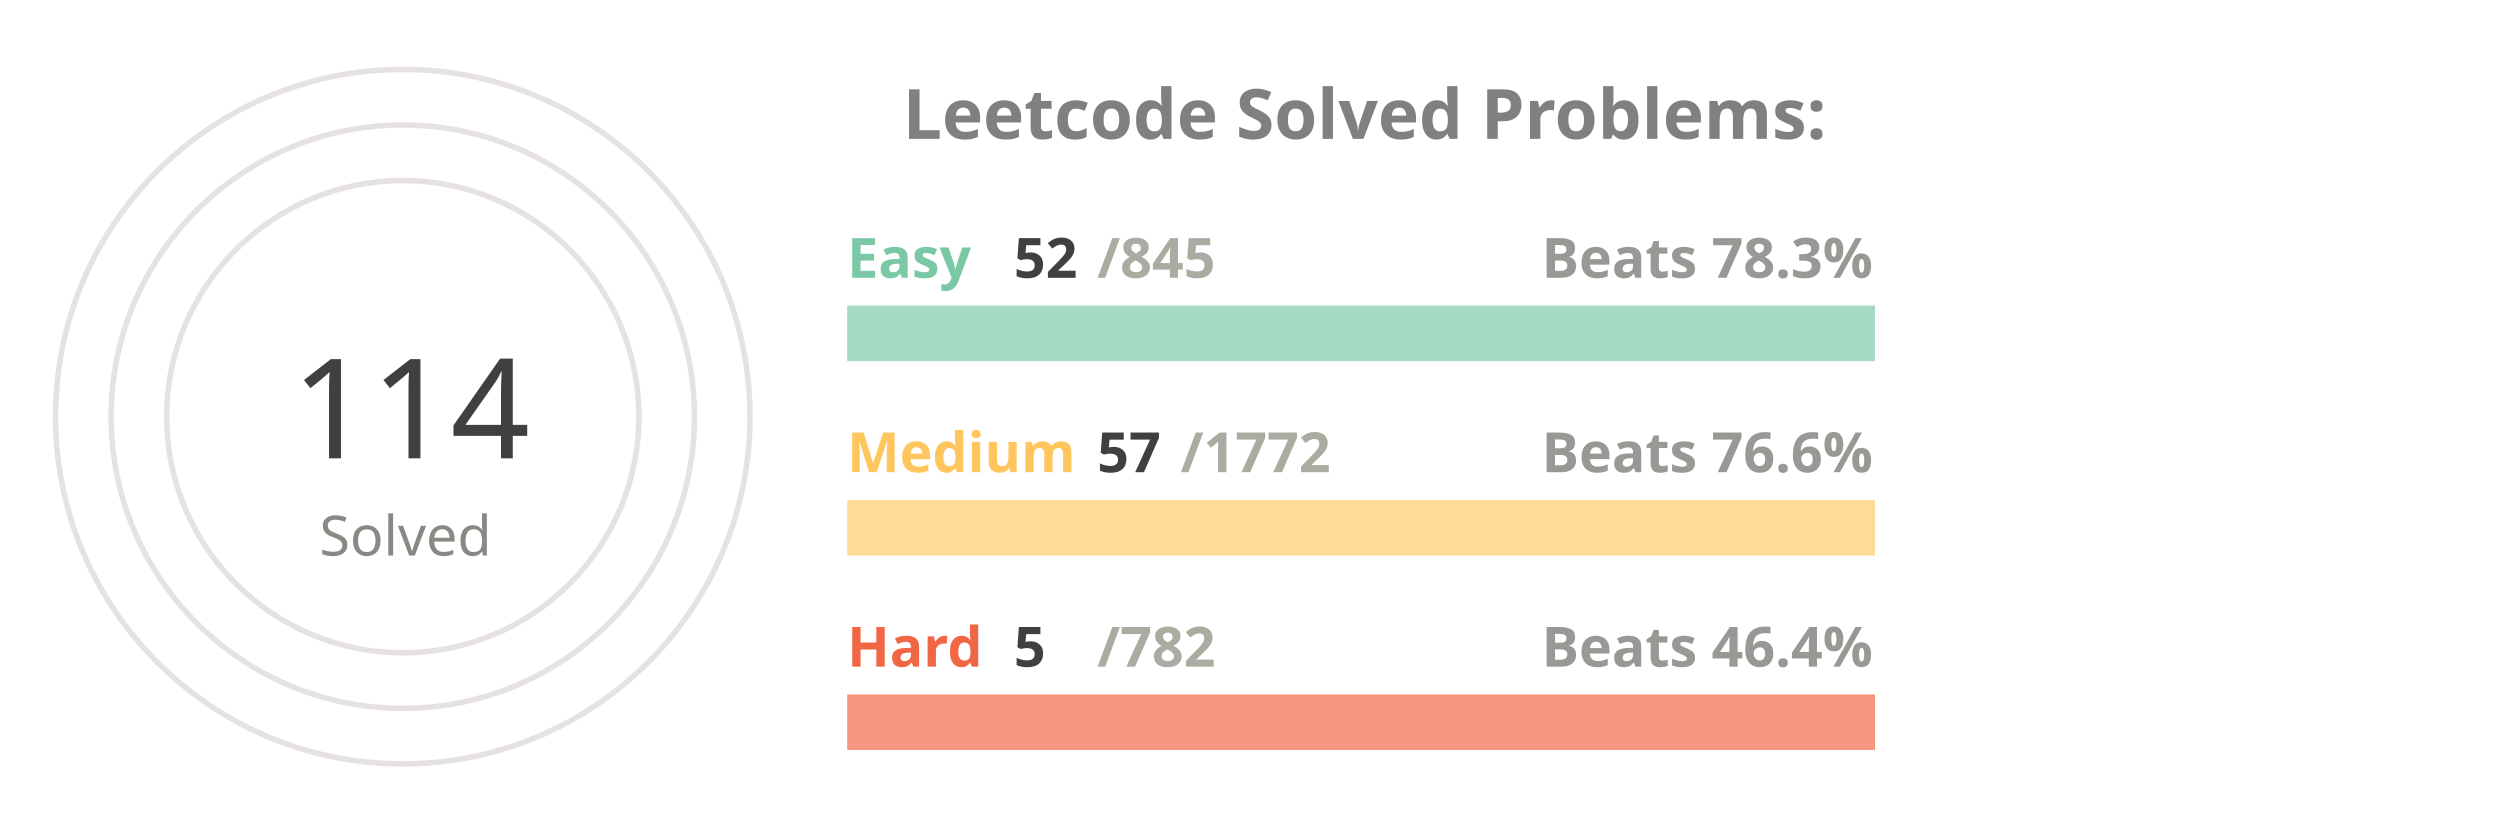
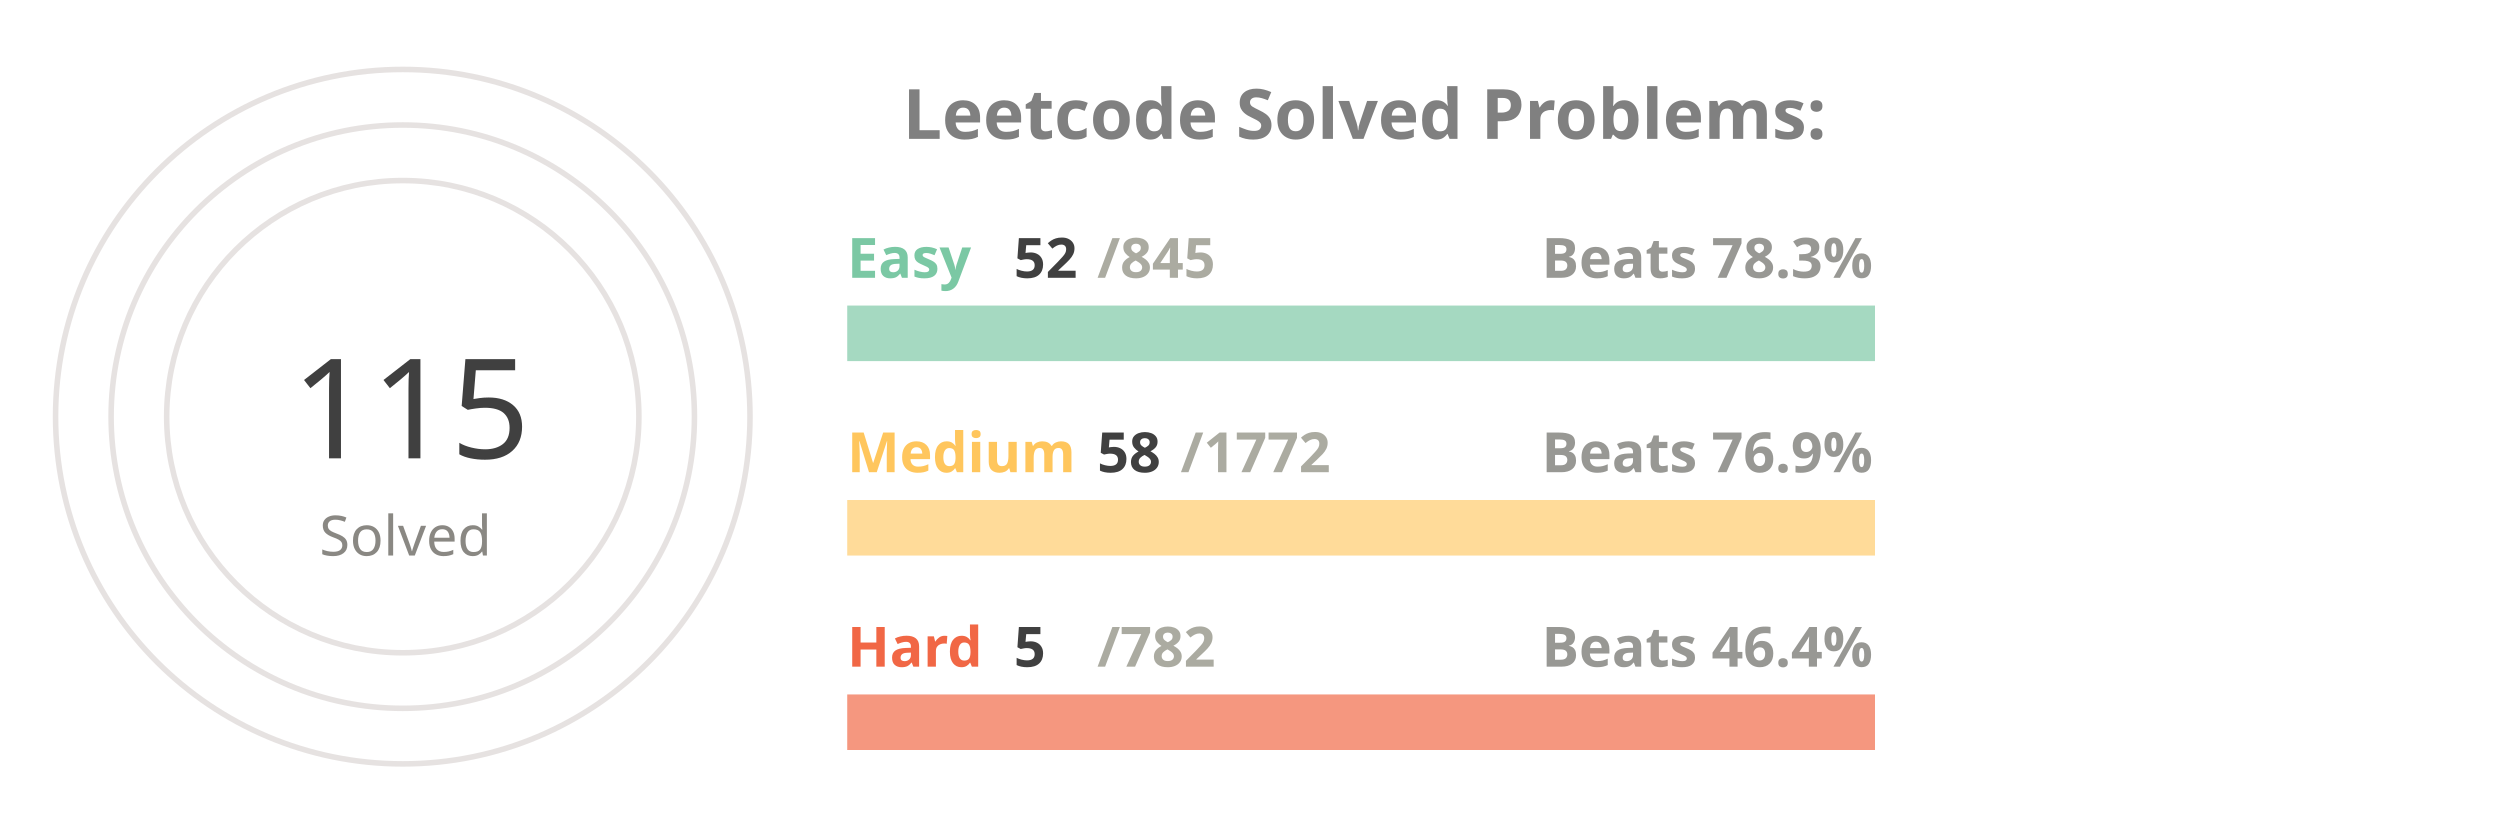
<svg xmlns="http://www.w3.org/2000/svg" viewBox="0 0 650 300" height="200px" width="600px">
  <style>
.label {
	font: bold 25px sans-serif;
	color: #404040;
	-webkit-text-stroke: 1px white;
  }
.name {
	font: bold 20px sans-serif;
	color: #404040;
  }

.line {
	stroke-dasharray: 1000;
	stroke-dashoffset: 1000;
	animation: dash 3.5s ease-in-out forwards;	
	animation-iteration-count: infinite;
	animation-direction: alternate-reverse;
}

.totalSum {
	font: 50px sans-serif;
}

.totalSumLabel {
	font: 20px sans-serif;
}

.path {
	stroke-dasharray: 1000;
	stroke-dashoffset: 1000;
	animation: dash 3.5s ease-in-out forwards;	
	animation-iteration-count: infinite;
	animation-direction: alternate-reverse;
}
  
@keyframes dash {
	to {
		stroke-dashoffset: 0;
	}
}

</style>
  <g stroke="#E6E2E1" fill="none" stroke-width="2">
    <circle cx="20" cy="150" r="125" />
    <circle cx="20" cy="150" r="105" />
    <circle cx="20" cy="150" r="85" />
  </g>
  <g fill="none" stroke-width="20">
    <line x1="180" y1="120" x2="550" y2="120" stroke="#a5d9c1" />
    <line x1="180" y1="190" x2="550" y2="190" stroke="#ffdb99" />
    <line x1="180" y1="260" x2="550" y2="260" stroke="#f5977f" />
  </g>
  <g fill="none" stroke-width="20" class="line">
    <line x1="180" y1="120" x2="202" y2="120" stroke="#7BC8A4" />
-     <line x1="180" y1="190" x2="191" y2="190" stroke="#FFC65D" />
+     <line x1="180" y1="190" x2="192" y2="190" stroke="#FFC65D" />
    <line x1="180" y1="260" x2="182" y2="260" stroke="#F16745" />
  </g>
  <g fill="none" stroke-width="20" stroke-linecap="round" class="path">
    <path d="M 20 25 A 125 125 45 0 1 64 33" stroke="#7BC8A4" />
    <path d="M 20 45 A 105 105 45 0 1 38 46" stroke="#FFC65D" />
    <path d="M 20 65 A 85 85 45 0 1 20 65" stroke="#F16745" />
  </g>
  <g class="name">
    <text x="180" y="100" fill="#7BC8A4">Easy</text>
    <text x="240" y="100" fill="#404040">52</text>
    <text x="270" y="100" fill="#ABABA1">/845</text>
    <text x="430" y="100" fill="#989894">Beats 78.3%</text>
    <text x="180" y="170" fill="#FFC65D">Medium</text>
-     <text x="270" y="170" fill="#404040">57</text>
+     <text x="270" y="170" fill="#404040">58</text>
    <text x="300" y="170" fill="#ABABA1">/1772</text>
-     <text x="430" y="170" fill="#989894">Beats 76.6%</text>
+     <text x="430" y="170" fill="#989894">Beats 76.9%</text>
    <text x="180" y="240" fill="#F16745">Hard</text>
    <text x="240" y="240" fill="#404040">5</text>
    <text x="270" y="240" fill="#ABABA1">/782</text>
    <text x="430" y="240" fill="#989894">Beats 46.4%</text>
  </g>
  <g>
-     <text x="-20" y="165" fill="#404040" class="totalSum">114</text>
+     <text x="-20" y="165" fill="#404040" class="totalSum">115</text>
    <text x="-10" y="200" fill="#8A8883" class="totalSumLabel">Solved</text>
  </g>
  <g class="label">
    <text x="200" y="50" fill="gray">Leetcode Solved Problems:</text>
  </g>
</svg>
